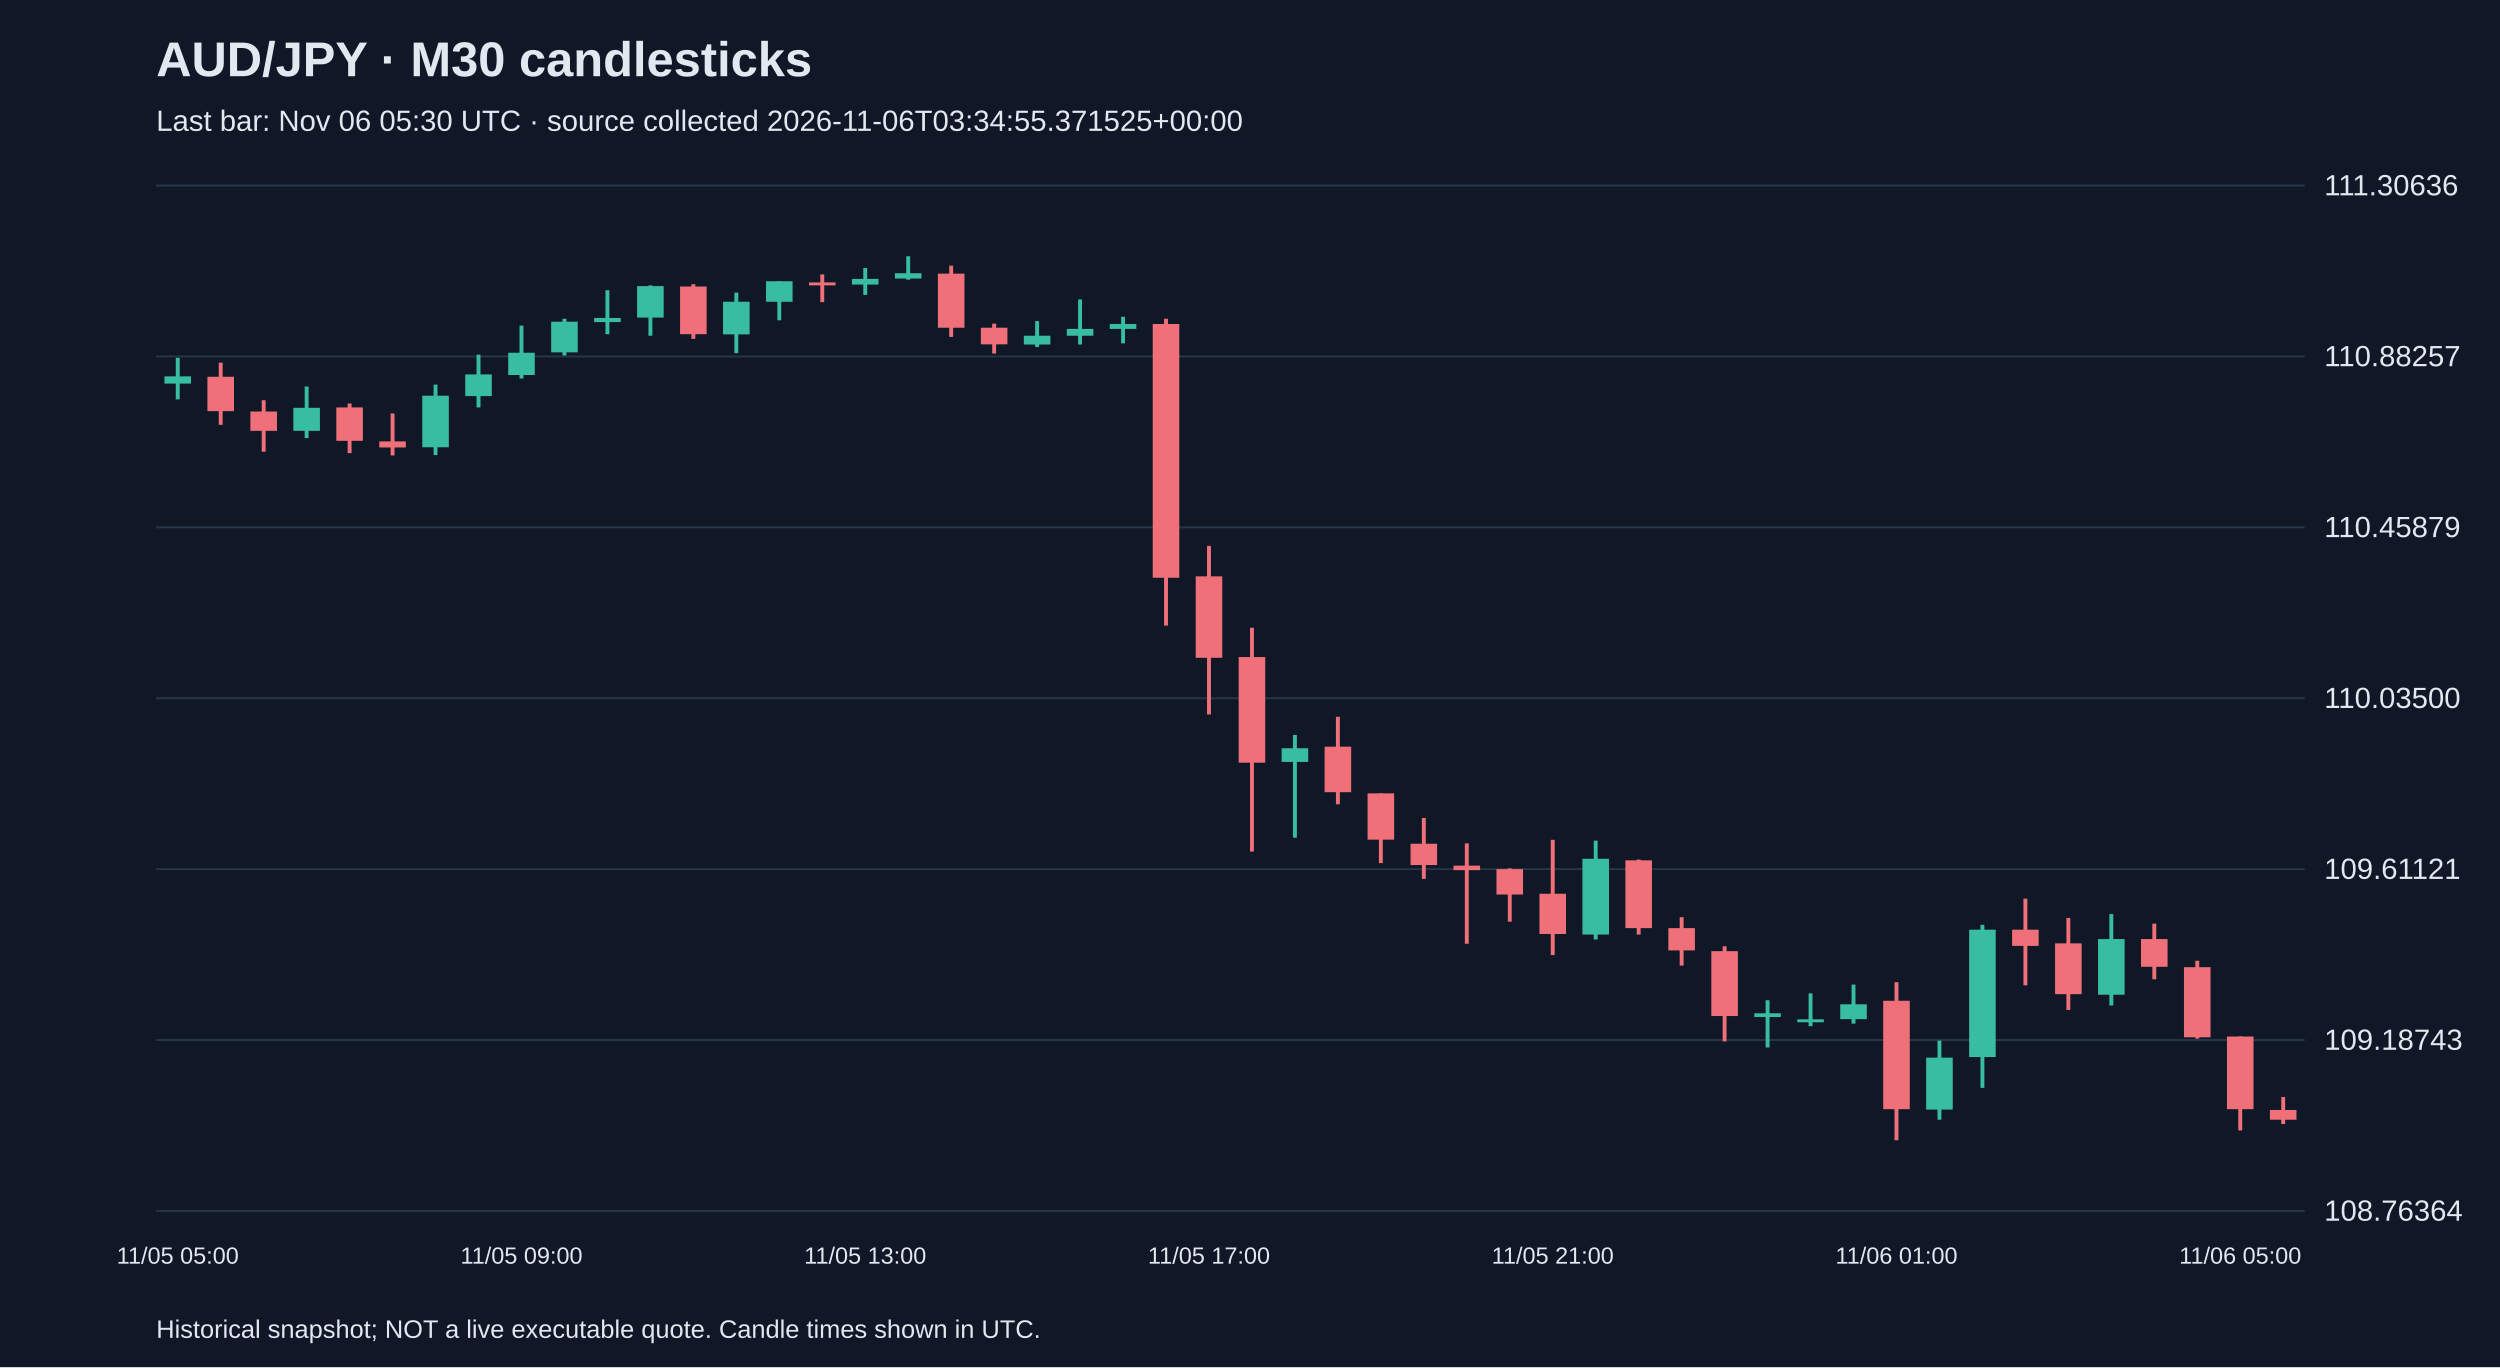
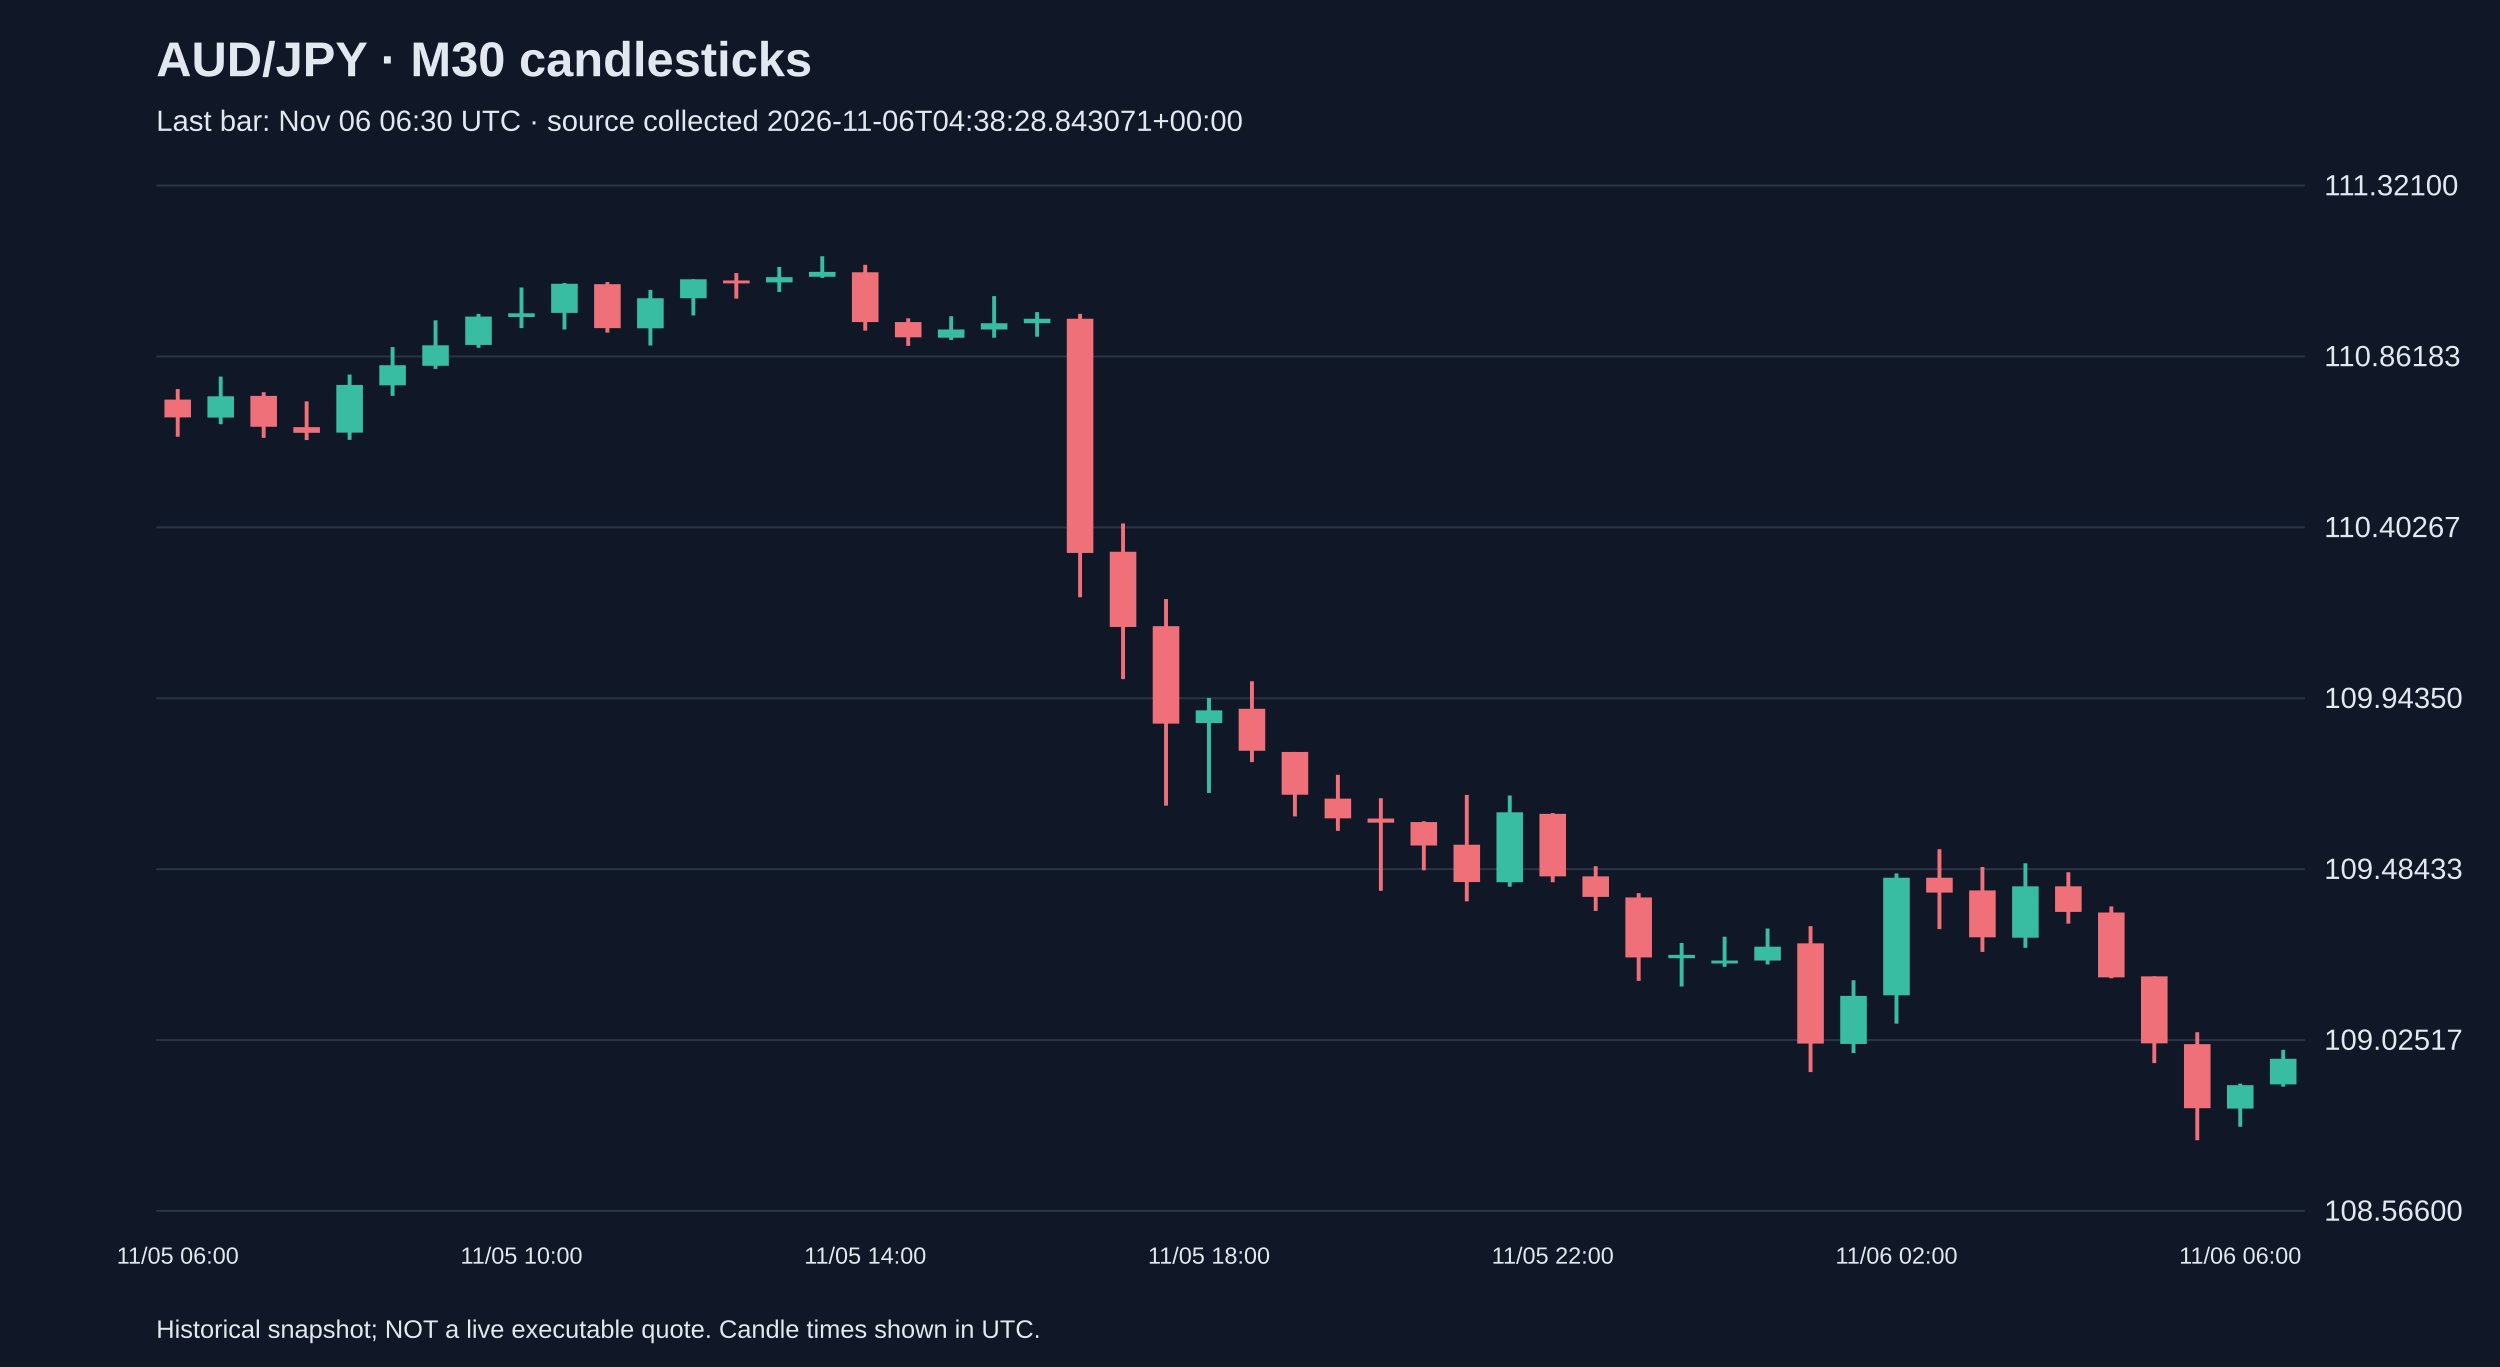
<svg xmlns="http://www.w3.org/2000/svg" viewBox="0 0 1280 700">
  <rect width="100%" height="100%" fill="#101827" />
  <style>text{font-family:Arial,sans-serif;fill:#e2e8f0}</style>
  <text x="80" y="39" font-size="25" font-weight="bold">AUD/JPY · M30 candlesticks</text>
-   <text x="80" y="67" font-size="15" fill="#a6b1c5">Last bar: Nov 06 05:30 UTC · source collected 2026-11-06T03:34:55.371525+00:00</text>
+   <text x="80" y="67" font-size="15" fill="#a6b1c5">Last bar: Nov 06 06:30 UTC · source collected 2026-11-06T04:38:28.843071+00:00</text>
  <line x1="80" y1="620.0" x2="1180" y2="620.0" stroke="#283548" />
-   <text x="1190" y="625.0" font-size="15">108.76364</text>
+   <text x="1190" y="625.0" font-size="15">108.56600</text>
  <line x1="80" y1="532.5" x2="1180" y2="532.5" stroke="#283548" />
-   <text x="1190" y="537.5" font-size="15">109.18743</text>
+   <text x="1190" y="537.5" font-size="15">109.02517</text>
  <line x1="80" y1="445.0" x2="1180" y2="445.0" stroke="#283548" />
-   <text x="1190" y="450.0" font-size="15">109.61121</text>
+   <text x="1190" y="450.0" font-size="15">109.48433</text>
  <line x1="80" y1="357.5" x2="1180" y2="357.5" stroke="#283548" />
-   <text x="1190" y="362.5" font-size="15">110.03500</text>
+   <text x="1190" y="362.5" font-size="15">109.94350</text>
  <line x1="80" y1="270.0" x2="1180" y2="270.0" stroke="#283548" />
-   <text x="1190" y="275.0" font-size="15">110.45879</text>
+   <text x="1190" y="275.0" font-size="15">110.40267</text>
  <line x1="80" y1="182.5" x2="1180" y2="182.5" stroke="#283548" />
-   <text x="1190" y="187.5" font-size="15">110.88257</text>
+   <text x="1190" y="187.5" font-size="15">110.86183</text>
  <line x1="80" y1="95.0" x2="1180" y2="95.0" stroke="#283548" />
-   <text x="1190" y="100.0" font-size="15">111.30636</text>
-   <line x1="91.0" y1="183.2" x2="91.0" y2="204.5" stroke="#38bca2" stroke-width="2" />
-   <rect x="84.2" y="192.7" width="13.6" height="3.7" fill="#38bca2" />
-   <text x="91.0" y="647" text-anchor="middle" font-size="12">11/05 05:00</text>
-   <line x1="113.0" y1="185.7" x2="113.0" y2="217.5" stroke="#f07079" stroke-width="2" />
-   <rect x="106.2" y="192.9" width="13.6" height="17.6" fill="#f07079" />
-   <line x1="135.0" y1="204.9" x2="135.0" y2="231.3" stroke="#f07079" stroke-width="2" />
-   <rect x="128.2" y="210.7" width="13.6" height="9.9" fill="#f07079" />
-   <line x1="157.0" y1="197.9" x2="157.0" y2="224.3" stroke="#38bca2" stroke-width="2" />
-   <rect x="150.2" y="208.8" width="13.6" height="11.8" fill="#38bca2" />
-   <line x1="179.0" y1="206.6" x2="179.0" y2="232.0" stroke="#f07079" stroke-width="2" />
-   <rect x="172.2" y="208.6" width="13.6" height="17.1" fill="#f07079" />
-   <line x1="201.0" y1="211.7" x2="201.0" y2="233.2" stroke="#f07079" stroke-width="2" />
-   <rect x="194.2" y="226.0" width="13.6" height="3.1" fill="#f07079" />
-   <line x1="223.0" y1="196.9" x2="223.0" y2="233.0" stroke="#38bca2" stroke-width="2" />
-   <rect x="216.2" y="202.6" width="13.6" height="26.4" fill="#38bca2" />
-   <line x1="245.0" y1="181.6" x2="245.0" y2="208.6" stroke="#38bca2" stroke-width="2" />
-   <rect x="238.2" y="191.7" width="13.6" height="11.1" fill="#38bca2" />
-   <line x1="267.0" y1="166.7" x2="267.0" y2="193.8" stroke="#38bca2" stroke-width="2" />
-   <rect x="260.2" y="180.6" width="13.6" height="11.4" fill="#38bca2" />
-   <text x="267.0" y="647" text-anchor="middle" font-size="12">11/05 09:00</text>
-   <line x1="289.0" y1="163.2" x2="289.0" y2="182.0" stroke="#38bca2" stroke-width="2" />
-   <rect x="282.2" y="164.7" width="13.6" height="15.7" fill="#38bca2" />
-   <line x1="311.0" y1="148.6" x2="311.0" y2="171.1" stroke="#38bca2" stroke-width="2" />
-   <rect x="304.2" y="162.8" width="13.6" height="2.1" fill="#38bca2" />
-   <line x1="333.0" y1="146.1" x2="333.0" y2="171.9" stroke="#38bca2" stroke-width="2" />
-   <rect x="326.2" y="146.5" width="13.6" height="16.1" fill="#38bca2" />
-   <line x1="355.0" y1="145.5" x2="355.0" y2="173.5" stroke="#f07079" stroke-width="2" />
-   <rect x="348.2" y="146.7" width="13.6" height="24.4" fill="#f07079" />
-   <line x1="377.0" y1="149.8" x2="377.0" y2="180.8" stroke="#38bca2" stroke-width="2" />
-   <rect x="370.2" y="154.5" width="13.6" height="16.7" fill="#38bca2" />
-   <line x1="399.0" y1="144.0" x2="399.0" y2="164.0" stroke="#38bca2" stroke-width="2" />
-   <rect x="392.2" y="144.0" width="13.6" height="10.5" fill="#38bca2" />
-   <line x1="421.0" y1="140.5" x2="421.0" y2="154.7" stroke="#f07079" stroke-width="2" />
-   <rect x="414.2" y="144.6" width="13.6" height="1.5" fill="#f07079" />
-   <line x1="443.0" y1="137.2" x2="443.0" y2="151.0" stroke="#38bca2" stroke-width="2" />
-   <rect x="436.2" y="142.8" width="13.6" height="2.9" fill="#38bca2" />
-   <text x="443.0" y="647" text-anchor="middle" font-size="12">11/05 13:00</text>
-   <line x1="465.0" y1="131.2" x2="465.0" y2="143.2" stroke="#38bca2" stroke-width="2" />
-   <rect x="458.2" y="139.9" width="13.6" height="2.7" fill="#38bca2" />
-   <line x1="487.0" y1="136.0" x2="487.0" y2="172.5" stroke="#f07079" stroke-width="2" />
-   <rect x="480.2" y="140.1" width="13.6" height="27.7" fill="#f07079" />
-   <line x1="509.0" y1="165.7" x2="509.0" y2="181.0" stroke="#f07079" stroke-width="2" />
-   <rect x="502.2" y="167.8" width="13.6" height="8.5" fill="#f07079" />
-   <line x1="531.0" y1="164.4" x2="531.0" y2="177.7" stroke="#38bca2" stroke-width="2" />
-   <rect x="524.2" y="171.9" width="13.6" height="4.5" fill="#38bca2" />
-   <line x1="553.0" y1="153.3" x2="553.0" y2="176.4" stroke="#38bca2" stroke-width="2" />
-   <rect x="546.2" y="168.4" width="13.6" height="3.5" fill="#38bca2" />
-   <line x1="575.0" y1="162.2" x2="575.0" y2="175.8" stroke="#38bca2" stroke-width="2" />
-   <rect x="568.2" y="165.9" width="13.6" height="2.5" fill="#38bca2" />
-   <line x1="597.0" y1="163.2" x2="597.0" y2="320.3" stroke="#f07079" stroke-width="2" />
-   <rect x="590.2" y="165.9" width="13.6" height="129.9" fill="#f07079" />
-   <line x1="619.0" y1="279.5" x2="619.0" y2="365.8" stroke="#f07079" stroke-width="2" />
-   <rect x="612.2" y="295.1" width="13.6" height="41.7" fill="#f07079" />
-   <text x="619.0" y="647" text-anchor="middle" font-size="12">11/05 17:00</text>
-   <line x1="641.0" y1="321.4" x2="641.0" y2="436.0" stroke="#f07079" stroke-width="2" />
-   <rect x="634.2" y="336.4" width="13.6" height="54.1" fill="#f07079" />
-   <line x1="663.0" y1="376.3" x2="663.0" y2="428.9" stroke="#38bca2" stroke-width="2" />
-   <rect x="656.2" y="383.1" width="13.6" height="7.0" fill="#38bca2" />
-   <line x1="685.0" y1="367.0" x2="685.0" y2="411.8" stroke="#f07079" stroke-width="2" />
-   <rect x="678.2" y="382.3" width="13.6" height="23.3" fill="#f07079" />
-   <line x1="707.0" y1="406.2" x2="707.0" y2="441.9" stroke="#f07079" stroke-width="2" />
-   <rect x="700.2" y="406.2" width="13.6" height="23.7" fill="#f07079" />
-   <line x1="729.0" y1="418.8" x2="729.0" y2="450.0" stroke="#f07079" stroke-width="2" />
-   <rect x="722.2" y="432.0" width="13.6" height="10.9" fill="#f07079" />
-   <line x1="751.0" y1="431.8" x2="751.0" y2="483.2" stroke="#f07079" stroke-width="2" />
-   <rect x="744.2" y="443.2" width="13.6" height="2.3" fill="#f07079" />
-   <line x1="773.0" y1="444.6" x2="773.0" y2="471.9" stroke="#f07079" stroke-width="2" />
-   <rect x="766.2" y="445.0" width="13.6" height="13.0" fill="#f07079" />
-   <line x1="795.0" y1="430.0" x2="795.0" y2="489.0" stroke="#f07079" stroke-width="2" />
-   <rect x="788.2" y="457.6" width="13.6" height="20.6" fill="#f07079" />
-   <text x="795.0" y="647" text-anchor="middle" font-size="12">11/05 21:00</text>
-   <line x1="817.0" y1="430.4" x2="817.0" y2="481.0" stroke="#38bca2" stroke-width="2" />
-   <rect x="810.2" y="439.7" width="13.6" height="38.8" fill="#38bca2" />
-   <line x1="839.0" y1="440.1" x2="839.0" y2="478.5" stroke="#f07079" stroke-width="2" />
-   <rect x="832.2" y="440.5" width="13.6" height="34.7" fill="#f07079" />
-   <line x1="861.0" y1="469.6" x2="861.0" y2="494.4" stroke="#f07079" stroke-width="2" />
-   <rect x="854.2" y="475.2" width="13.6" height="11.4" fill="#f07079" />
-   <line x1="883.0" y1="484.5" x2="883.0" y2="533.2" stroke="#f07079" stroke-width="2" />
-   <rect x="876.2" y="487.0" width="13.6" height="33.2" fill="#f07079" />
-   <line x1="905.0" y1="512.1" x2="905.0" y2="536.3" stroke="#38bca2" stroke-width="2" />
-   <rect x="898.2" y="518.8" width="13.6" height="1.9" fill="#38bca2" />
-   <line x1="927.0" y1="508.6" x2="927.0" y2="525.4" stroke="#38bca2" stroke-width="2" />
-   <rect x="920.2" y="521.9" width="13.6" height="1.5" fill="#38bca2" />
-   <line x1="949.0" y1="504.1" x2="949.0" y2="524.1" stroke="#38bca2" stroke-width="2" />
-   <rect x="942.2" y="514.2" width="13.6" height="7.6" fill="#38bca2" />
-   <line x1="971.0" y1="502.9" x2="971.0" y2="583.8" stroke="#f07079" stroke-width="2" />
-   <rect x="964.2" y="512.4" width="13.6" height="55.5" fill="#f07079" />
-   <text x="971.0" y="647" text-anchor="middle" font-size="12">11/06 01:00</text>
-   <line x1="993.0" y1="532.8" x2="993.0" y2="573.3" stroke="#38bca2" stroke-width="2" />
-   <rect x="986.2" y="541.5" width="13.6" height="26.6" fill="#38bca2" />
-   <line x1="1015.0" y1="473.5" x2="1015.0" y2="557.0" stroke="#38bca2" stroke-width="2" />
-   <rect x="1008.2" y="476.0" width="13.6" height="65.2" fill="#38bca2" />
-   <line x1="1037.0" y1="460.1" x2="1037.0" y2="504.5" stroke="#f07079" stroke-width="2" />
-   <rect x="1030.2" y="476.0" width="13.6" height="8.3" fill="#f07079" />
-   <line x1="1059.0" y1="470.0" x2="1059.0" y2="517.1" stroke="#f07079" stroke-width="2" />
-   <rect x="1052.2" y="483.0" width="13.6" height="26.0" fill="#f07079" />
-   <line x1="1081.0" y1="468.0" x2="1081.0" y2="514.8" stroke="#38bca2" stroke-width="2" />
-   <rect x="1074.2" y="480.8" width="13.6" height="28.5" fill="#38bca2" />
-   <line x1="1103.0" y1="472.9" x2="1103.0" y2="501.4" stroke="#f07079" stroke-width="2" />
-   <rect x="1096.2" y="480.8" width="13.6" height="14.2" fill="#f07079" />
-   <line x1="1125.0" y1="491.9" x2="1125.0" y2="531.8" stroke="#f07079" stroke-width="2" />
-   <rect x="1118.2" y="495.2" width="13.6" height="35.9" fill="#f07079" />
-   <line x1="1147.0" y1="530.7" x2="1147.0" y2="578.8" stroke="#f07079" stroke-width="2" />
-   <rect x="1140.2" y="530.7" width="13.6" height="37.2" fill="#f07079" />
-   <text x="1147.0" y="647" text-anchor="middle" font-size="12">11/06 05:00</text>
-   <line x1="1169.0" y1="561.7" x2="1169.0" y2="575.5" stroke="#f07079" stroke-width="2" />
-   <rect x="1162.2" y="568.3" width="13.6" height="5.0" fill="#f07079" />
+   <text x="1190" y="100.0" font-size="15">111.32100</text>
+   <line x1="91.0" y1="199.2" x2="91.0" y2="223.6" stroke="#f07079" stroke-width="2" />
+   <rect x="84.2" y="204.6" width="13.6" height="9.1" fill="#f07079" />
+   <text x="91.0" y="647" text-anchor="middle" font-size="12">11/05 06:00</text>
+   <line x1="113.0" y1="192.8" x2="113.0" y2="217.2" stroke="#38bca2" stroke-width="2" />
+   <rect x="106.2" y="202.9" width="13.6" height="10.9" fill="#38bca2" />
+   <line x1="135.0" y1="200.8" x2="135.0" y2="224.2" stroke="#f07079" stroke-width="2" />
+   <rect x="128.2" y="202.7" width="13.6" height="15.8" fill="#f07079" />
+   <line x1="157.0" y1="205.5" x2="157.0" y2="225.3" stroke="#f07079" stroke-width="2" />
+   <rect x="150.2" y="218.7" width="13.6" height="2.9" fill="#f07079" />
+   <line x1="179.0" y1="191.8" x2="179.0" y2="225.2" stroke="#38bca2" stroke-width="2" />
+   <rect x="172.2" y="197.1" width="13.6" height="24.4" fill="#38bca2" />
+   <line x1="201.0" y1="177.7" x2="201.0" y2="202.7" stroke="#38bca2" stroke-width="2" />
+   <rect x="194.2" y="187.0" width="13.6" height="10.3" fill="#38bca2" />
+   <line x1="223.0" y1="164.0" x2="223.0" y2="188.9" stroke="#38bca2" stroke-width="2" />
+   <rect x="216.2" y="176.8" width="13.6" height="10.5" fill="#38bca2" />
+   <line x1="245.0" y1="160.7" x2="245.0" y2="178.1" stroke="#38bca2" stroke-width="2" />
+   <rect x="238.2" y="162.1" width="13.6" height="14.5" fill="#38bca2" />
+   <line x1="267.0" y1="147.2" x2="267.0" y2="168.0" stroke="#38bca2" stroke-width="2" />
+   <rect x="260.2" y="160.4" width="13.6" height="1.9" fill="#38bca2" />
+   <text x="267.0" y="647" text-anchor="middle" font-size="12">11/05 10:00</text>
+   <line x1="289.0" y1="144.9" x2="289.0" y2="168.7" stroke="#38bca2" stroke-width="2" />
+   <rect x="282.2" y="145.3" width="13.6" height="14.9" fill="#38bca2" />
+   <line x1="311.0" y1="144.4" x2="311.0" y2="170.3" stroke="#f07079" stroke-width="2" />
+   <rect x="304.2" y="145.5" width="13.6" height="22.5" fill="#f07079" />
+   <line x1="333.0" y1="148.4" x2="333.0" y2="176.9" stroke="#38bca2" stroke-width="2" />
+   <rect x="326.2" y="152.7" width="13.6" height="15.4" fill="#38bca2" />
+   <line x1="355.0" y1="143.0" x2="355.0" y2="161.5" stroke="#38bca2" stroke-width="2" />
+   <rect x="348.2" y="143.0" width="13.6" height="9.7" fill="#38bca2" />
+   <line x1="377.0" y1="139.8" x2="377.0" y2="152.9" stroke="#f07079" stroke-width="2" />
+   <rect x="370.2" y="143.6" width="13.6" height="1.5" fill="#f07079" />
+   <line x1="399.0" y1="136.7" x2="399.0" y2="149.5" stroke="#38bca2" stroke-width="2" />
+   <rect x="392.2" y="141.9" width="13.6" height="2.7" fill="#38bca2" />
+   <line x1="421.0" y1="131.2" x2="421.0" y2="142.3" stroke="#38bca2" stroke-width="2" />
+   <rect x="414.2" y="139.2" width="13.6" height="2.5" fill="#38bca2" />
+   <line x1="443.0" y1="135.6" x2="443.0" y2="169.3" stroke="#f07079" stroke-width="2" />
+   <rect x="436.2" y="139.4" width="13.6" height="25.5" fill="#f07079" />
+   <text x="443.0" y="647" text-anchor="middle" font-size="12">11/05 14:00</text>
+   <line x1="465.0" y1="163.0" x2="465.0" y2="177.1" stroke="#f07079" stroke-width="2" />
+   <rect x="458.2" y="164.9" width="13.6" height="7.8" fill="#f07079" />
+   <line x1="487.0" y1="161.9" x2="487.0" y2="174.1" stroke="#38bca2" stroke-width="2" />
+   <rect x="480.2" y="168.7" width="13.6" height="4.2" fill="#38bca2" />
+   <line x1="509.0" y1="151.6" x2="509.0" y2="172.9" stroke="#38bca2" stroke-width="2" />
+   <rect x="502.2" y="165.5" width="13.6" height="3.2" fill="#38bca2" />
+   <line x1="531.0" y1="159.8" x2="531.0" y2="172.4" stroke="#38bca2" stroke-width="2" />
+   <rect x="524.2" y="163.2" width="13.6" height="2.3" fill="#38bca2" />
+   <line x1="553.0" y1="160.7" x2="553.0" y2="305.8" stroke="#f07079" stroke-width="2" />
+   <rect x="546.2" y="163.2" width="13.6" height="119.9" fill="#f07079" />
+   <line x1="575.0" y1="268.0" x2="575.0" y2="347.7" stroke="#f07079" stroke-width="2" />
+   <rect x="568.2" y="282.5" width="13.6" height="38.5" fill="#f07079" />
+   <line x1="597.0" y1="306.7" x2="597.0" y2="412.5" stroke="#f07079" stroke-width="2" />
+   <rect x="590.2" y="320.6" width="13.6" height="49.9" fill="#f07079" />
+   <line x1="619.0" y1="357.4" x2="619.0" y2="406.0" stroke="#38bca2" stroke-width="2" />
+   <rect x="612.2" y="363.7" width="13.6" height="6.5" fill="#38bca2" />
+   <text x="619.0" y="647" text-anchor="middle" font-size="12">11/05 18:00</text>
+   <line x1="641.0" y1="348.8" x2="641.0" y2="390.2" stroke="#f07079" stroke-width="2" />
+   <rect x="634.2" y="362.9" width="13.6" height="21.5" fill="#f07079" />
+   <line x1="663.0" y1="385.0" x2="663.0" y2="418.0" stroke="#f07079" stroke-width="2" />
+   <rect x="656.2" y="385.0" width="13.6" height="21.9" fill="#f07079" />
+   <line x1="685.0" y1="396.7" x2="685.0" y2="425.4" stroke="#f07079" stroke-width="2" />
+   <rect x="678.2" y="408.9" width="13.6" height="10.1" fill="#f07079" />
+   <line x1="707.0" y1="408.7" x2="707.0" y2="456.1" stroke="#f07079" stroke-width="2" />
+   <rect x="700.2" y="419.1" width="13.6" height="2.1" fill="#f07079" />
+   <line x1="729.0" y1="420.5" x2="729.0" y2="445.6" stroke="#f07079" stroke-width="2" />
+   <rect x="722.2" y="420.9" width="13.6" height="12.0" fill="#f07079" />
+   <line x1="751.0" y1="407.0" x2="751.0" y2="461.5" stroke="#f07079" stroke-width="2" />
+   <rect x="744.2" y="432.5" width="13.6" height="19.1" fill="#f07079" />
+   <line x1="773.0" y1="407.3" x2="773.0" y2="454.0" stroke="#38bca2" stroke-width="2" />
+   <rect x="766.2" y="415.9" width="13.6" height="35.8" fill="#38bca2" />
+   <line x1="795.0" y1="416.3" x2="795.0" y2="451.7" stroke="#f07079" stroke-width="2" />
+   <rect x="788.2" y="416.7" width="13.6" height="32.0" fill="#f07079" />
+   <text x="795.0" y="647" text-anchor="middle" font-size="12">11/05 22:00</text>
+   <line x1="817.0" y1="443.5" x2="817.0" y2="466.4" stroke="#f07079" stroke-width="2" />
+   <rect x="810.2" y="448.7" width="13.6" height="10.5" fill="#f07079" />
+   <line x1="839.0" y1="457.3" x2="839.0" y2="502.2" stroke="#f07079" stroke-width="2" />
+   <rect x="832.2" y="459.5" width="13.6" height="30.7" fill="#f07079" />
+   <line x1="861.0" y1="482.8" x2="861.0" y2="505.1" stroke="#38bca2" stroke-width="2" />
+   <rect x="854.2" y="488.9" width="13.6" height="1.7" fill="#38bca2" />
+   <line x1="883.0" y1="479.6" x2="883.0" y2="495.0" stroke="#38bca2" stroke-width="2" />
+   <rect x="876.2" y="491.8" width="13.6" height="1.5" fill="#38bca2" />
+   <line x1="905.0" y1="475.4" x2="905.0" y2="493.8" stroke="#38bca2" stroke-width="2" />
+   <rect x="898.2" y="484.7" width="13.6" height="7.1" fill="#38bca2" />
+   <line x1="927.0" y1="474.2" x2="927.0" y2="548.9" stroke="#f07079" stroke-width="2" />
+   <rect x="920.2" y="483.0" width="13.6" height="51.3" fill="#f07079" />
+   <line x1="949.0" y1="501.9" x2="949.0" y2="539.2" stroke="#38bca2" stroke-width="2" />
+   <rect x="942.2" y="509.9" width="13.6" height="24.6" fill="#38bca2" />
+   <line x1="971.0" y1="447.2" x2="971.0" y2="524.1" stroke="#38bca2" stroke-width="2" />
+   <rect x="964.2" y="449.4" width="13.6" height="60.2" fill="#38bca2" />
+   <text x="971.0" y="647" text-anchor="middle" font-size="12">11/06 02:00</text>
+   <line x1="993.0" y1="434.8" x2="993.0" y2="475.7" stroke="#f07079" stroke-width="2" />
+   <rect x="986.2" y="449.4" width="13.6" height="7.6" fill="#f07079" />
+   <line x1="1015.0" y1="443.9" x2="1015.0" y2="487.4" stroke="#f07079" stroke-width="2" />
+   <rect x="1008.2" y="455.9" width="13.6" height="24.0" fill="#f07079" />
+   <line x1="1037.0" y1="442.0" x2="1037.0" y2="485.3" stroke="#38bca2" stroke-width="2" />
+   <rect x="1030.2" y="453.8" width="13.6" height="26.3" fill="#38bca2" />
+   <line x1="1059.0" y1="446.6" x2="1059.0" y2="472.9" stroke="#f07079" stroke-width="2" />
+   <rect x="1052.2" y="453.8" width="13.6" height="13.1" fill="#f07079" />
+   <line x1="1081.0" y1="464.1" x2="1081.0" y2="500.9" stroke="#f07079" stroke-width="2" />
+   <rect x="1074.2" y="467.2" width="13.6" height="33.2" fill="#f07079" />
+   <line x1="1103.0" y1="499.9" x2="1103.0" y2="544.3" stroke="#f07079" stroke-width="2" />
+   <rect x="1096.2" y="499.9" width="13.6" height="34.3" fill="#f07079" />
+   <line x1="1125.0" y1="528.5" x2="1125.0" y2="583.8" stroke="#f07079" stroke-width="2" />
+   <rect x="1118.2" y="534.6" width="13.6" height="32.8" fill="#f07079" />
+   <line x1="1147.0" y1="554.8" x2="1147.0" y2="576.9" stroke="#38bca2" stroke-width="2" />
+   <rect x="1140.2" y="555.6" width="13.6" height="12.0" fill="#38bca2" />
+   <text x="1147.0" y="647" text-anchor="middle" font-size="12">11/06 06:00</text>
+   <line x1="1169.0" y1="537.5" x2="1169.0" y2="556.4" stroke="#38bca2" stroke-width="2" />
+   <rect x="1162.2" y="542.1" width="13.6" height="13.1" fill="#38bca2" />
  <text x="80" y="685" font-size="13">Historical snapshot; NOT a live executable quote. Candle times shown in UTC.</text>
</svg>
